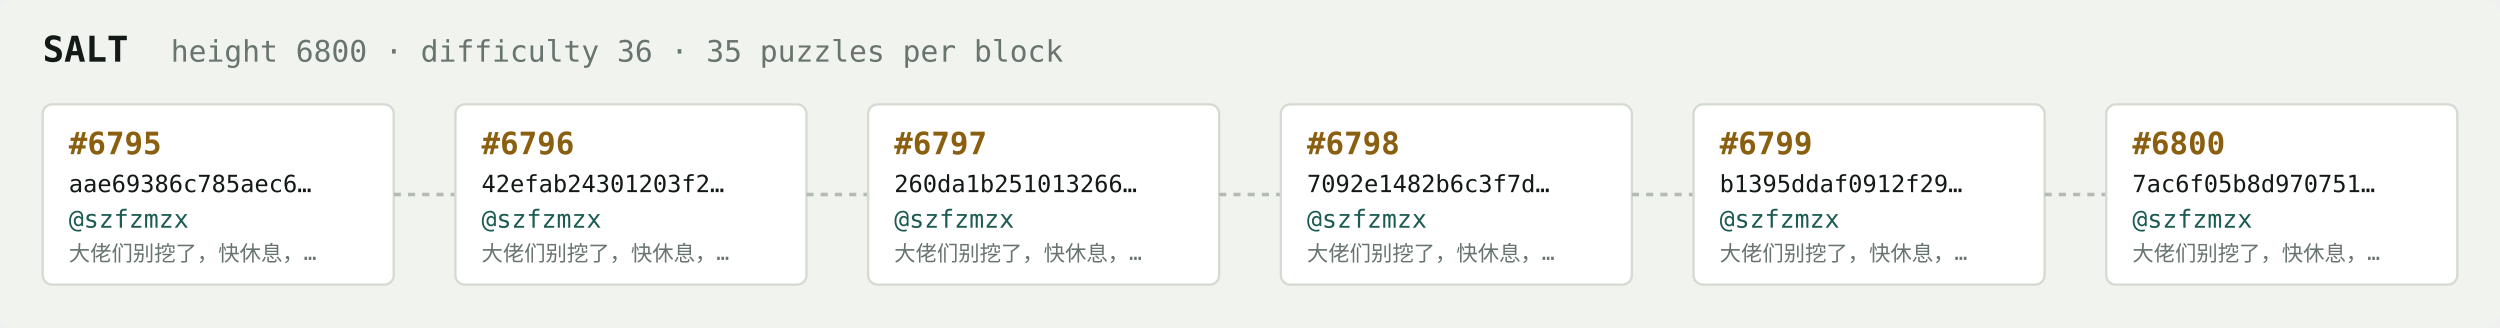
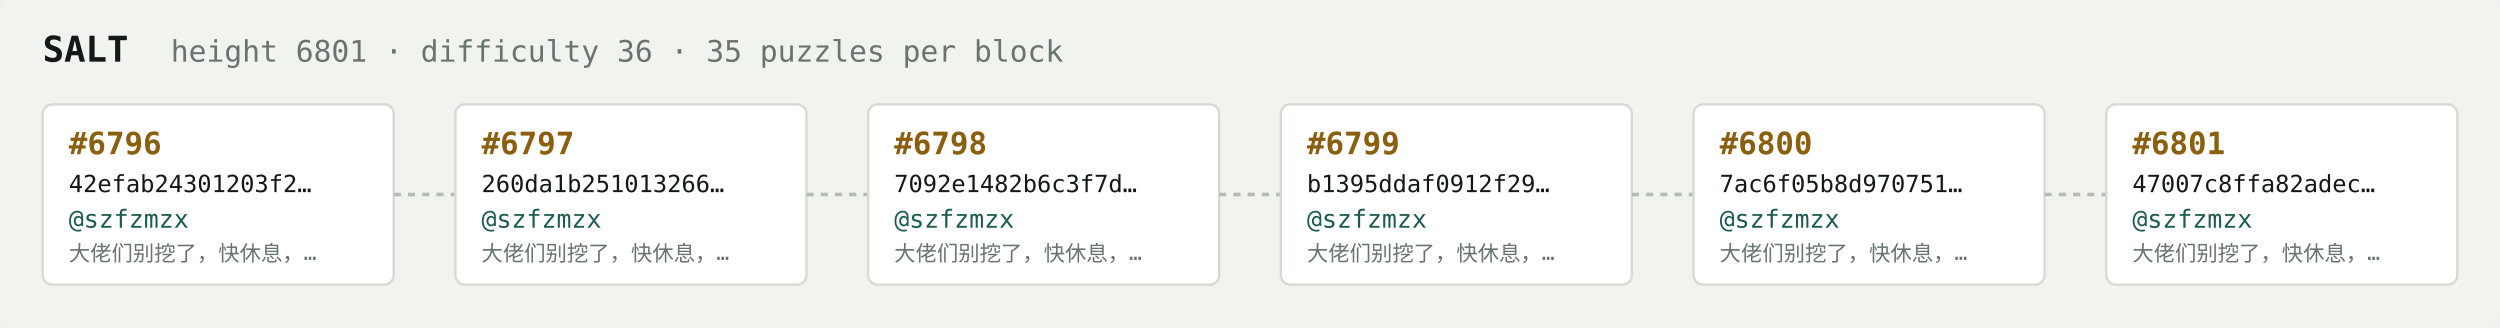
<svg xmlns="http://www.w3.org/2000/svg" width="1054" height="138" viewBox="0 0 1054 138" font-family="ui-monospace,SFMono-Regular,Menlo,monospace">
  <rect fill="#f1f3ef" width="1054" height="138" rx="6" />
  <text x="18" y="26" fill="#121916" font-size="15" font-weight="700">SALT</text>
-   <text x="72" y="26" fill="#68746e" font-size="12.5">height 6800 · difficulty 36 · 35 puzzles per block</text>
+   <text x="72" y="26" fill="#68746e" font-size="12.5">height 6801 · difficulty 36 · 35 puzzles per block</text>
  <rect x="18" y="44" width="148" height="76" rx="4" fill="#ffffff" stroke="#d5dbd2" stroke-width="1" />
-   <text x="29" y="65" fill="#8a5f10" font-size="13" font-weight="700">#6795</text>
-   <text x="29" y="81" fill="#121916" font-size="10">aae69386c785aec6…</text>
+   <text x="29" y="65" fill="#8a5f10" font-size="13" font-weight="700">#6796</text>
+   <text x="29" y="81" fill="#121916" font-size="10">42efab24301203f2…</text>
  <text x="29" y="96" fill="#1c5b52" font-size="10.5">@szfzmzx</text>
  <text x="29" y="110" fill="#68746e" font-size="9">大佬们别挖了，快休息，…</text>
  <line x1="166" y1="82.0" x2="192" y2="82.0" stroke="#b3bcb4" stroke-width="1.5" stroke-dasharray="3 3" />
  <rect x="192" y="44" width="148" height="76" rx="4" fill="#ffffff" stroke="#d5dbd2" stroke-width="1" />
-   <text x="203" y="65" fill="#8a5f10" font-size="13" font-weight="700">#6796</text>
-   <text x="203" y="81" fill="#121916" font-size="10">42efab24301203f2…</text>
+   <text x="203" y="65" fill="#8a5f10" font-size="13" font-weight="700">#6797</text>
+   <text x="203" y="81" fill="#121916" font-size="10">260da1b251013266…</text>
  <text x="203" y="96" fill="#1c5b52" font-size="10.5">@szfzmzx</text>
  <text x="203" y="110" fill="#68746e" font-size="9">大佬们别挖了，快休息，…</text>
  <line x1="340" y1="82.0" x2="366" y2="82.0" stroke="#b3bcb4" stroke-width="1.5" stroke-dasharray="3 3" />
  <rect x="366" y="44" width="148" height="76" rx="4" fill="#ffffff" stroke="#d5dbd2" stroke-width="1" />
-   <text x="377" y="65" fill="#8a5f10" font-size="13" font-weight="700">#6797</text>
-   <text x="377" y="81" fill="#121916" font-size="10">260da1b251013266…</text>
+   <text x="377" y="65" fill="#8a5f10" font-size="13" font-weight="700">#6798</text>
+   <text x="377" y="81" fill="#121916" font-size="10">7092e1482b6c3f7d…</text>
  <text x="377" y="96" fill="#1c5b52" font-size="10.5">@szfzmzx</text>
  <text x="377" y="110" fill="#68746e" font-size="9">大佬们别挖了，快休息，…</text>
  <line x1="514" y1="82.0" x2="540" y2="82.0" stroke="#b3bcb4" stroke-width="1.5" stroke-dasharray="3 3" />
  <rect x="540" y="44" width="148" height="76" rx="4" fill="#ffffff" stroke="#d5dbd2" stroke-width="1" />
-   <text x="551" y="65" fill="#8a5f10" font-size="13" font-weight="700">#6798</text>
-   <text x="551" y="81" fill="#121916" font-size="10">7092e1482b6c3f7d…</text>
+   <text x="551" y="65" fill="#8a5f10" font-size="13" font-weight="700">#6799</text>
+   <text x="551" y="81" fill="#121916" font-size="10">b1395ddaf0912f29…</text>
  <text x="551" y="96" fill="#1c5b52" font-size="10.5">@szfzmzx</text>
  <text x="551" y="110" fill="#68746e" font-size="9">大佬们别挖了，快休息，…</text>
  <line x1="688" y1="82.0" x2="714" y2="82.0" stroke="#b3bcb4" stroke-width="1.5" stroke-dasharray="3 3" />
  <rect x="714" y="44" width="148" height="76" rx="4" fill="#ffffff" stroke="#d5dbd2" stroke-width="1" />
-   <text x="725" y="65" fill="#8a5f10" font-size="13" font-weight="700">#6799</text>
-   <text x="725" y="81" fill="#121916" font-size="10">b1395ddaf0912f29…</text>
+   <text x="725" y="65" fill="#8a5f10" font-size="13" font-weight="700">#6800</text>
+   <text x="725" y="81" fill="#121916" font-size="10">7ac6f05b8d970751…</text>
  <text x="725" y="96" fill="#1c5b52" font-size="10.5">@szfzmzx</text>
  <text x="725" y="110" fill="#68746e" font-size="9">大佬们别挖了，快休息，…</text>
  <line x1="862" y1="82.0" x2="888" y2="82.0" stroke="#b3bcb4" stroke-width="1.5" stroke-dasharray="3 3" />
  <rect x="888" y="44" width="148" height="76" rx="4" fill="#ffffff" stroke="#d5dbd2" stroke-width="1" />
-   <text x="899" y="65" fill="#8a5f10" font-size="13" font-weight="700">#6800</text>
-   <text x="899" y="81" fill="#121916" font-size="10">7ac6f05b8d970751…</text>
+   <text x="899" y="65" fill="#8a5f10" font-size="13" font-weight="700">#6801</text>
+   <text x="899" y="81" fill="#121916" font-size="10">47007c8ffa82adec…</text>
  <text x="899" y="96" fill="#1c5b52" font-size="10.5">@szfzmzx</text>
  <text x="899" y="110" fill="#68746e" font-size="9">大佬们别挖了，快休息，…</text>
</svg>
